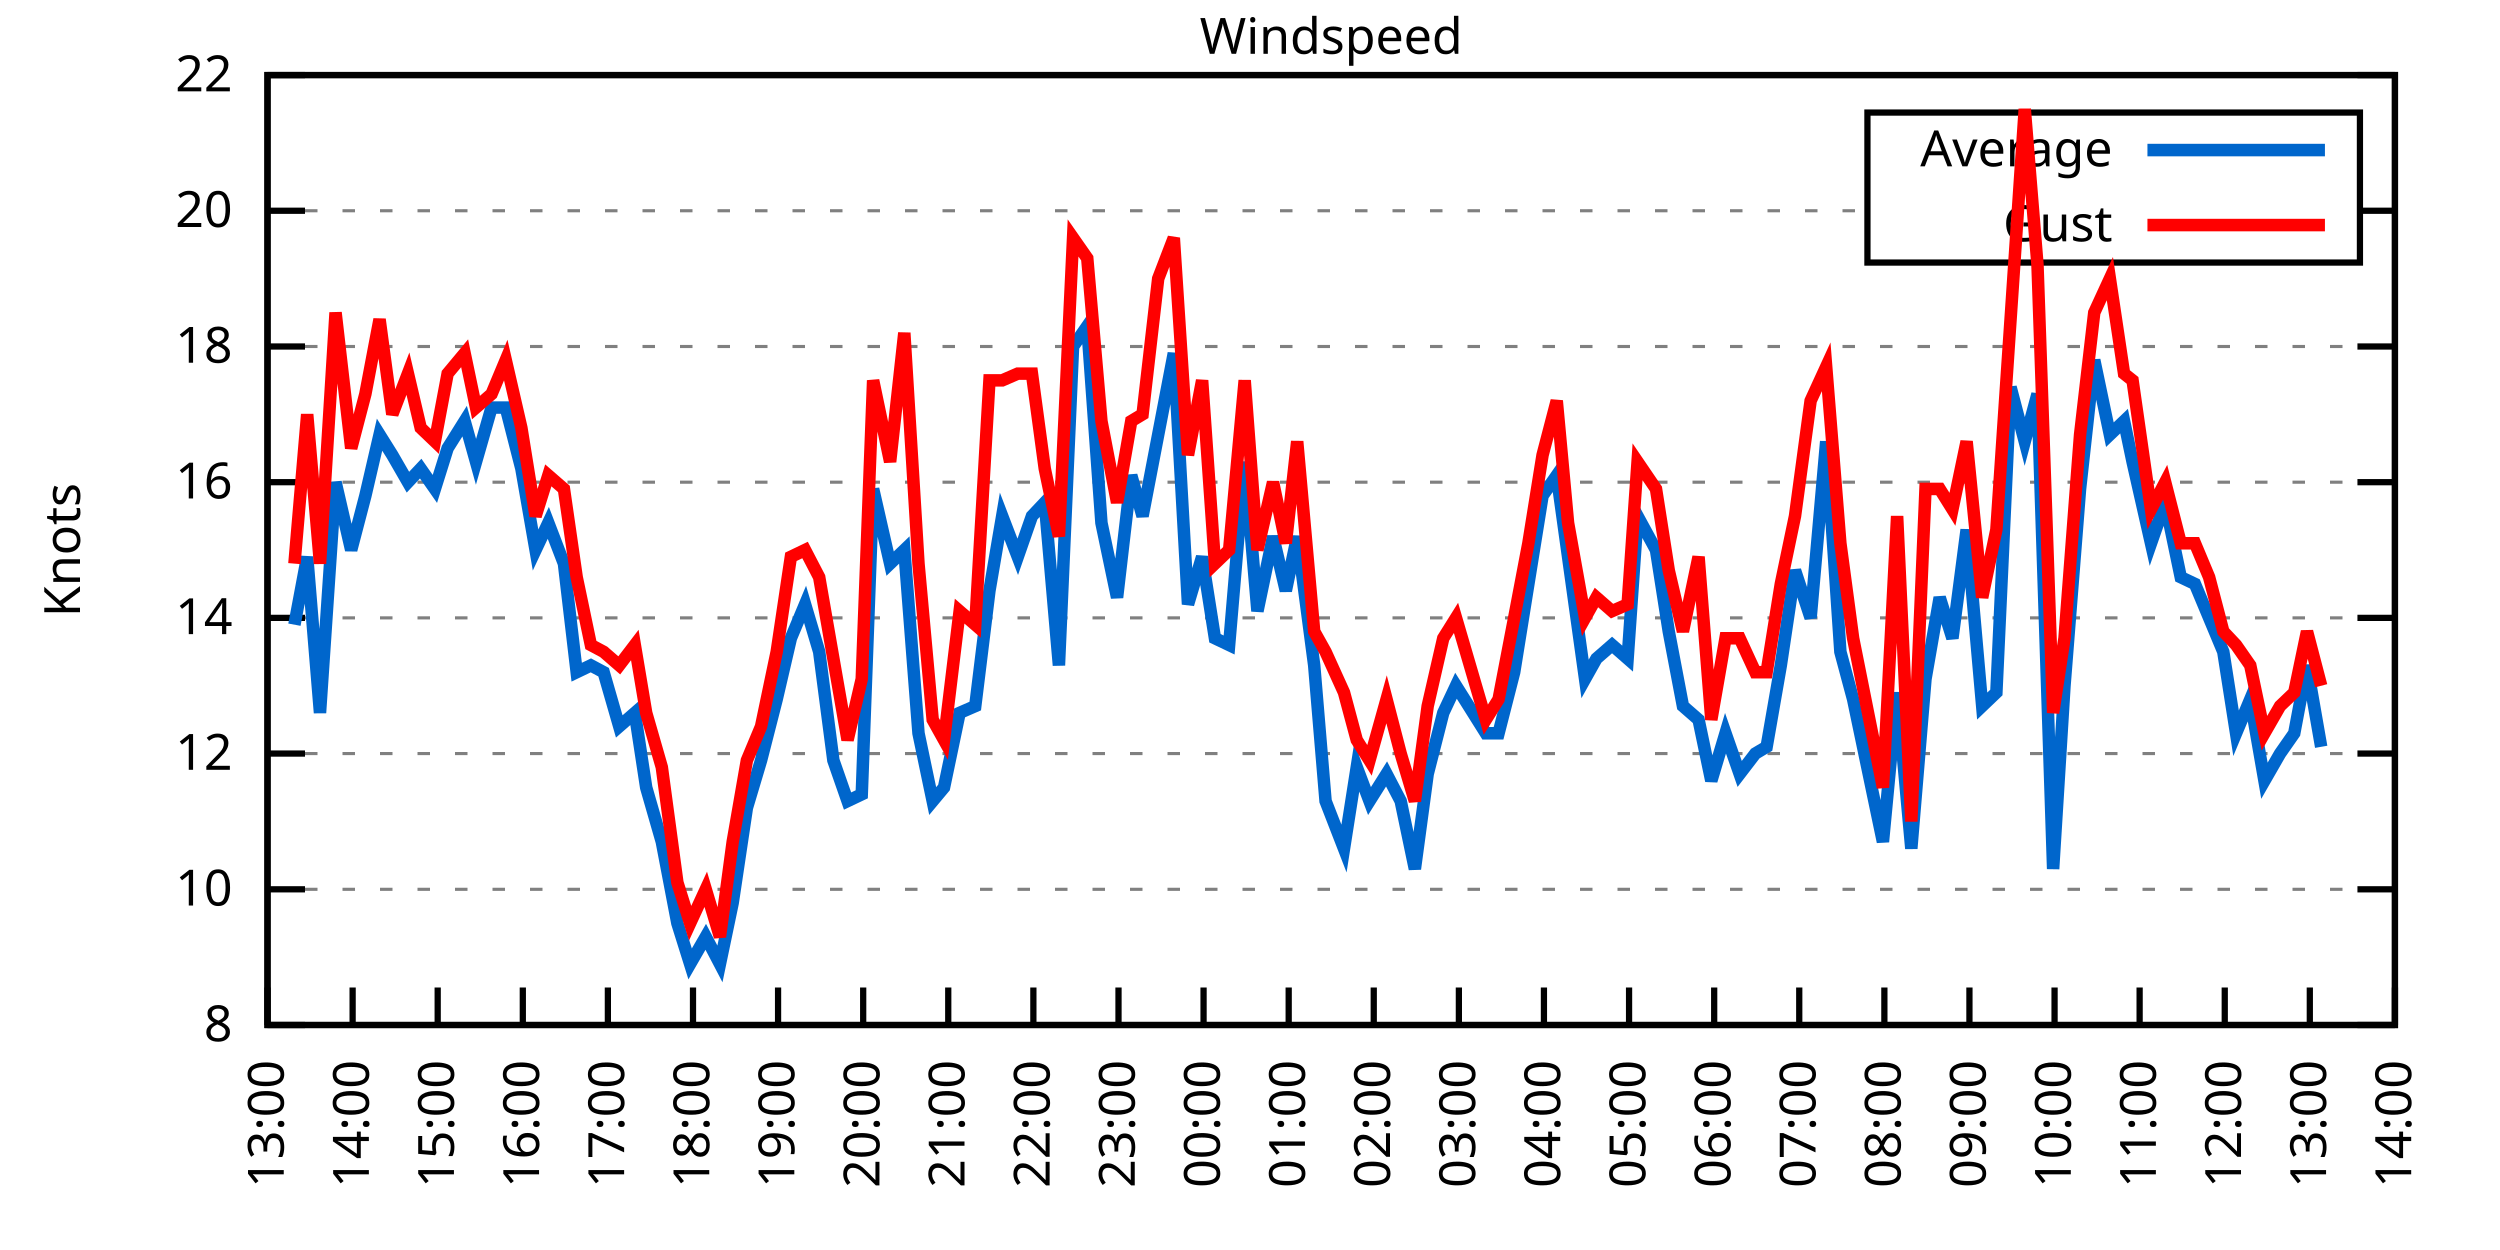
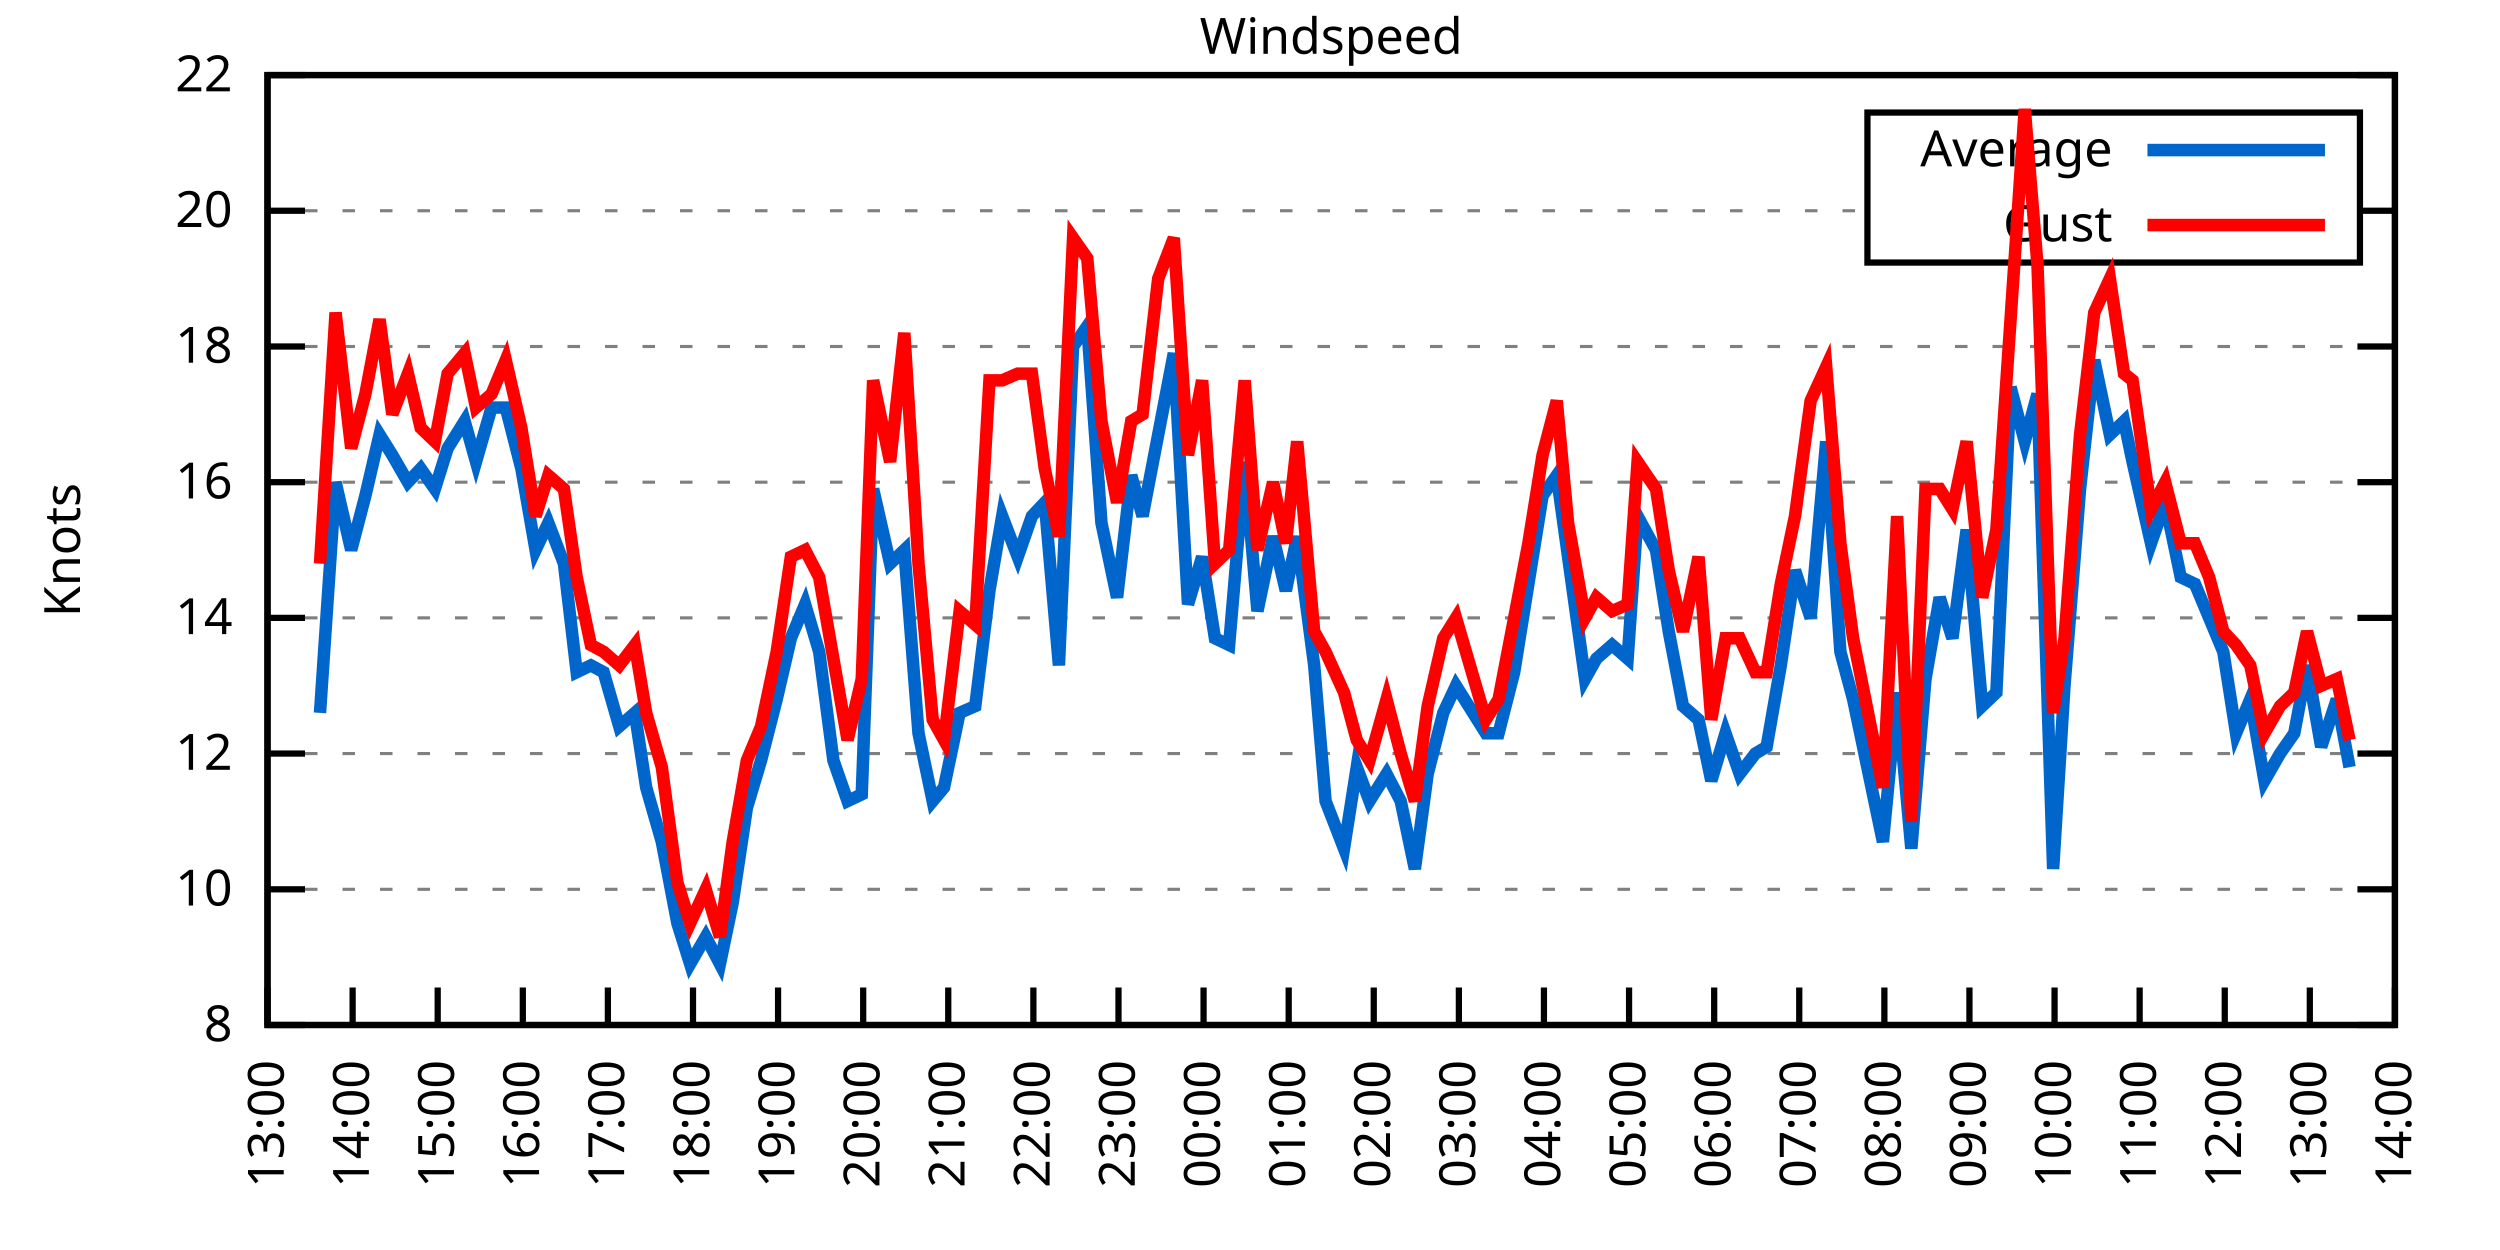
<svg xmlns="http://www.w3.org/2000/svg" xmlns:xlink="http://www.w3.org/1999/xlink" width="400" height="200" viewBox="0 0 400 200">
  <g id="gnuplot_canvas">
    <rect x="0" y="0" width="400" height="200" fill="none" />
    <defs>
      <circle id="gpDot" r="0.5" stroke-width="0.5" stroke="currentColor" />
      <path id="gpPt0" stroke-width="0.333" stroke="currentColor" d="M-1,0 h2 M0,-1 v2" />
      <path id="gpPt1" stroke-width="0.333" stroke="currentColor" d="M-1,-1 L1,1 M1,-1 L-1,1" />
      <path id="gpPt2" stroke-width="0.333" stroke="currentColor" d="M-1,0 L1,0 M0,-1 L0,1 M-1,-1 L1,1 M-1,1 L1,-1" />
      <rect id="gpPt3" stroke-width="0.333" stroke="currentColor" x="-1" y="-1" width="2" height="2" />
      <rect id="gpPt4" stroke-width="0.333" stroke="currentColor" fill="currentColor" x="-1" y="-1" width="2" height="2" />
      <circle id="gpPt5" stroke-width="0.333" stroke="currentColor" cx="0" cy="0" r="1" />
      <use xlink:href="#gpPt5" id="gpPt6" fill="currentColor" stroke="none" />
      <path id="gpPt7" stroke-width="0.333" stroke="currentColor" d="M0,-1.33 L-1.33,0.67 L1.33,0.67 z" />
      <use xlink:href="#gpPt7" id="gpPt8" fill="currentColor" stroke="none" />
      <use xlink:href="#gpPt7" id="gpPt9" stroke="currentColor" transform="rotate(180)" />
      <use xlink:href="#gpPt9" id="gpPt10" fill="currentColor" stroke="none" />
      <use xlink:href="#gpPt3" id="gpPt11" stroke="currentColor" transform="rotate(45)" />
      <use xlink:href="#gpPt11" id="gpPt12" fill="currentColor" stroke="none" />
      <path id="gpPt13" stroke-width="0.333" stroke="currentColor" d="M0,1.330 L1.265,0.411 L0.782,-1.067 L-0.782,-1.076 L-1.265,0.411 z" />
      <use xlink:href="#gpPt13" id="gpPt14" fill="currentColor" stroke="none" />
      <filter id="textbox" filterUnits="objectBoundingBox" x="0" y="0" height="1" width="1">
        <feFlood flood-color="white" flood-opacity="1" result="bgnd" />
        <feComposite in="SourceGraphic" in2="bgnd" operator="atop" />
      </filter>
      <filter id="greybox" filterUnits="objectBoundingBox" x="0" y="0" height="1" width="1">
        <feFlood flood-color="lightgrey" flood-opacity="1" result="grey" />
        <feComposite in="SourceGraphic" in2="grey" operator="atop" />
      </filter>
    </defs>
    <g fill="none" color="white" stroke="currentColor" stroke-width="1.00" stroke-linecap="butt" stroke-linejoin="miter">
</g>
    <g fill="none" color="black" stroke="currentColor" stroke-width="1.00" stroke-linecap="butt" stroke-linejoin="miter">
      <g stroke="none" shape-rendering="crispEdges">
        <polygon fill="rgb(255, 255, 255)" points="42.80,164.00 383.18,164.00 383.18,12.02 42.80,12.02 " />
      </g>
    </g>
    <g fill="none" color="black" stroke="currentColor" stroke-width="1.00" stroke-linecap="butt" stroke-linejoin="miter">
</g>
    <g fill="none" color="black" stroke="black" stroke-width="0.50" stroke-linecap="butt" stroke-linejoin="miter">
</g>
    <g fill="none" color="gray" stroke="currentColor" stroke-width="0.50" stroke-linecap="butt" stroke-linejoin="miter">
      <path stroke="gray" stroke-dasharray="2,4" class="gridline" d="M42.80,164.00 L383.19,164.00  " />
    </g>
    <g fill="none" color="gray" stroke="gray" stroke-width="1.00" stroke-linecap="butt" stroke-linejoin="miter">
</g>
    <g fill="none" color="black" stroke="currentColor" stroke-width="1.00" stroke-linecap="butt" stroke-linejoin="miter">
      <path stroke="black" d="M42.80,164.00 L48.80,164.00 M383.19,164.00 L377.19,164.00  " />
      <g transform="translate(37.20,166.60)" stroke="none" fill="black" font-family="Sans" font-size="8.00" text-anchor="end">
        <text>
          <tspan font-family="Sans"> 8</tspan>
        </text>
      </g>
    </g>
    <g fill="none" color="black" stroke="currentColor" stroke-width="1.00" stroke-linecap="butt" stroke-linejoin="miter">
</g>
    <g fill="none" color="black" stroke="black" stroke-width="0.50" stroke-linecap="butt" stroke-linejoin="miter">
</g>
    <g fill="none" color="gray" stroke="currentColor" stroke-width="0.50" stroke-linecap="butt" stroke-linejoin="miter">
      <path stroke="gray" stroke-dasharray="2,4" class="gridline" d="M42.80,142.29 L383.19,142.29  " />
    </g>
    <g fill="none" color="gray" stroke="gray" stroke-width="1.00" stroke-linecap="butt" stroke-linejoin="miter">
</g>
    <g fill="none" color="black" stroke="currentColor" stroke-width="1.00" stroke-linecap="butt" stroke-linejoin="miter">
      <path stroke="black" d="M42.80,142.29 L48.80,142.29 M383.19,142.29 L377.19,142.29  " />
      <g transform="translate(37.20,144.89)" stroke="none" fill="black" font-family="Sans" font-size="8.00" text-anchor="end">
        <text>
          <tspan font-family="Sans"> 10</tspan>
        </text>
      </g>
    </g>
    <g fill="none" color="black" stroke="currentColor" stroke-width="1.00" stroke-linecap="butt" stroke-linejoin="miter">
</g>
    <g fill="none" color="black" stroke="black" stroke-width="0.50" stroke-linecap="butt" stroke-linejoin="miter">
</g>
    <g fill="none" color="gray" stroke="currentColor" stroke-width="0.50" stroke-linecap="butt" stroke-linejoin="miter">
      <path stroke="gray" stroke-dasharray="2,4" class="gridline" d="M42.80,120.57 L383.19,120.57  " />
    </g>
    <g fill="none" color="gray" stroke="gray" stroke-width="1.00" stroke-linecap="butt" stroke-linejoin="miter">
</g>
    <g fill="none" color="black" stroke="currentColor" stroke-width="1.00" stroke-linecap="butt" stroke-linejoin="miter">
      <path stroke="black" d="M42.80,120.57 L48.80,120.57 M383.19,120.57 L377.19,120.57  " />
      <g transform="translate(37.20,123.17)" stroke="none" fill="black" font-family="Sans" font-size="8.00" text-anchor="end">
        <text>
          <tspan font-family="Sans"> 12</tspan>
        </text>
      </g>
    </g>
    <g fill="none" color="black" stroke="currentColor" stroke-width="1.00" stroke-linecap="butt" stroke-linejoin="miter">
</g>
    <g fill="none" color="black" stroke="black" stroke-width="0.50" stroke-linecap="butt" stroke-linejoin="miter">
</g>
    <g fill="none" color="gray" stroke="currentColor" stroke-width="0.50" stroke-linecap="butt" stroke-linejoin="miter">
      <path stroke="gray" stroke-dasharray="2,4" class="gridline" d="M42.80,98.86 L383.19,98.86  " />
    </g>
    <g fill="none" color="gray" stroke="gray" stroke-width="1.00" stroke-linecap="butt" stroke-linejoin="miter">
</g>
    <g fill="none" color="black" stroke="currentColor" stroke-width="1.00" stroke-linecap="butt" stroke-linejoin="miter">
      <path stroke="black" d="M42.80,98.86 L48.80,98.86 M383.19,98.86 L377.19,98.86  " />
      <g transform="translate(37.20,101.46)" stroke="none" fill="black" font-family="Sans" font-size="8.00" text-anchor="end">
        <text>
          <tspan font-family="Sans"> 14</tspan>
        </text>
      </g>
    </g>
    <g fill="none" color="black" stroke="currentColor" stroke-width="1.00" stroke-linecap="butt" stroke-linejoin="miter">
</g>
    <g fill="none" color="black" stroke="black" stroke-width="0.50" stroke-linecap="butt" stroke-linejoin="miter">
</g>
    <g fill="none" color="gray" stroke="currentColor" stroke-width="0.50" stroke-linecap="butt" stroke-linejoin="miter">
      <path stroke="gray" stroke-dasharray="2,4" class="gridline" d="M42.80,77.15 L383.19,77.15  " />
    </g>
    <g fill="none" color="gray" stroke="gray" stroke-width="1.00" stroke-linecap="butt" stroke-linejoin="miter">
</g>
    <g fill="none" color="black" stroke="currentColor" stroke-width="1.00" stroke-linecap="butt" stroke-linejoin="miter">
      <path stroke="black" d="M42.80,77.15 L48.80,77.15 M383.19,77.15 L377.19,77.15  " />
      <g transform="translate(37.20,79.75)" stroke="none" fill="black" font-family="Sans" font-size="8.00" text-anchor="end">
        <text>
          <tspan font-family="Sans"> 16</tspan>
        </text>
      </g>
    </g>
    <g fill="none" color="black" stroke="currentColor" stroke-width="1.00" stroke-linecap="butt" stroke-linejoin="miter">
</g>
    <g fill="none" color="black" stroke="black" stroke-width="0.50" stroke-linecap="butt" stroke-linejoin="miter">
</g>
    <g fill="none" color="gray" stroke="currentColor" stroke-width="0.50" stroke-linecap="butt" stroke-linejoin="miter">
      <path stroke="gray" stroke-dasharray="2,4" class="gridline" d="M42.80,55.44 L383.19,55.44  " />
    </g>
    <g fill="none" color="gray" stroke="gray" stroke-width="1.00" stroke-linecap="butt" stroke-linejoin="miter">
</g>
    <g fill="none" color="black" stroke="currentColor" stroke-width="1.00" stroke-linecap="butt" stroke-linejoin="miter">
      <path stroke="black" d="M42.80,55.44 L48.80,55.44 M383.19,55.44 L377.19,55.44  " />
      <g transform="translate(37.20,58.04)" stroke="none" fill="black" font-family="Sans" font-size="8.00" text-anchor="end">
        <text>
          <tspan font-family="Sans"> 18</tspan>
        </text>
      </g>
    </g>
    <g fill="none" color="black" stroke="currentColor" stroke-width="1.00" stroke-linecap="butt" stroke-linejoin="miter">
</g>
    <g fill="none" color="black" stroke="black" stroke-width="0.50" stroke-linecap="butt" stroke-linejoin="miter">
</g>
    <g fill="none" color="gray" stroke="currentColor" stroke-width="0.50" stroke-linecap="butt" stroke-linejoin="miter">
      <path stroke="gray" stroke-dasharray="2,4" class="gridline" d="M42.80,33.72 L298.79,33.72 M377.59,33.72 L383.19,33.72  " />
    </g>
    <g fill="none" color="gray" stroke="gray" stroke-width="1.00" stroke-linecap="butt" stroke-linejoin="miter">
</g>
    <g fill="none" color="black" stroke="currentColor" stroke-width="1.00" stroke-linecap="butt" stroke-linejoin="miter">
      <path stroke="black" d="M42.80,33.72 L48.80,33.72 M383.19,33.72 L377.19,33.72  " />
      <g transform="translate(37.20,36.32)" stroke="none" fill="black" font-family="Sans" font-size="8.00" text-anchor="end">
        <text>
          <tspan font-family="Sans"> 20</tspan>
        </text>
      </g>
    </g>
    <g fill="none" color="black" stroke="currentColor" stroke-width="1.00" stroke-linecap="butt" stroke-linejoin="miter">
</g>
    <g fill="none" color="black" stroke="black" stroke-width="0.50" stroke-linecap="butt" stroke-linejoin="miter">
</g>
    <g fill="none" color="gray" stroke="currentColor" stroke-width="0.50" stroke-linecap="butt" stroke-linejoin="miter">
      <path stroke="gray" stroke-dasharray="2,4" class="gridline" d="M42.80,12.01 L383.19,12.01  " />
    </g>
    <g fill="none" color="gray" stroke="gray" stroke-width="1.00" stroke-linecap="butt" stroke-linejoin="miter">
</g>
    <g fill="none" color="black" stroke="currentColor" stroke-width="1.00" stroke-linecap="butt" stroke-linejoin="miter">
      <path stroke="black" d="M42.80,12.01 L48.80,12.01 M383.19,12.01 L377.19,12.01  " />
      <g transform="translate(37.20,14.61)" stroke="none" fill="black" font-family="Sans" font-size="8.00" text-anchor="end">
        <text>
          <tspan font-family="Sans"> 22</tspan>
        </text>
      </g>
    </g>
    <g fill="none" color="black" stroke="currentColor" stroke-width="1.00" stroke-linecap="butt" stroke-linejoin="miter">
      <path stroke="black" d="M42.80,164.00 L42.80,158.00  " />
      <g transform="translate(45.40,169.60) rotate(270.00)" stroke="none" fill="black" font-family="Sans" font-size="8.00" text-anchor="end">
        <text>
          <tspan font-family="Sans">13:00</tspan>
        </text>
      </g>
    </g>
    <g fill="none" color="black" stroke="currentColor" stroke-width="1.00" stroke-linecap="butt" stroke-linejoin="miter">
      <path stroke="black" d="M56.42,164.00 L56.42,158.00  " />
      <g transform="translate(59.02,169.60) rotate(270.00)" stroke="none" fill="black" font-family="Sans" font-size="8.00" text-anchor="end">
        <text>
          <tspan font-family="Sans">14:00</tspan>
        </text>
      </g>
    </g>
    <g fill="none" color="black" stroke="currentColor" stroke-width="1.00" stroke-linecap="butt" stroke-linejoin="miter">
      <path stroke="black" d="M70.03,164.00 L70.03,158.00  " />
      <g transform="translate(72.63,169.60) rotate(270.00)" stroke="none" fill="black" font-family="Sans" font-size="8.00" text-anchor="end">
        <text>
          <tspan font-family="Sans">15:00</tspan>
        </text>
      </g>
    </g>
    <g fill="none" color="black" stroke="currentColor" stroke-width="1.00" stroke-linecap="butt" stroke-linejoin="miter">
      <path stroke="black" d="M83.65,164.00 L83.65,158.00  " />
      <g transform="translate(86.25,169.60) rotate(270.00)" stroke="none" fill="black" font-family="Sans" font-size="8.00" text-anchor="end">
        <text>
          <tspan font-family="Sans">16:00</tspan>
        </text>
      </g>
    </g>
    <g fill="none" color="black" stroke="currentColor" stroke-width="1.00" stroke-linecap="butt" stroke-linejoin="miter">
      <path stroke="black" d="M97.26,164.00 L97.26,158.00  " />
      <g transform="translate(99.86,169.60) rotate(270.00)" stroke="none" fill="black" font-family="Sans" font-size="8.00" text-anchor="end">
        <text>
          <tspan font-family="Sans">17:00</tspan>
        </text>
      </g>
    </g>
    <g fill="none" color="black" stroke="currentColor" stroke-width="1.00" stroke-linecap="butt" stroke-linejoin="miter">
      <path stroke="black" d="M110.88,164.00 L110.88,158.00  " />
      <g transform="translate(113.48,169.60) rotate(270.00)" stroke="none" fill="black" font-family="Sans" font-size="8.00" text-anchor="end">
        <text>
          <tspan font-family="Sans">18:00</tspan>
        </text>
      </g>
    </g>
    <g fill="none" color="black" stroke="currentColor" stroke-width="1.00" stroke-linecap="butt" stroke-linejoin="miter">
      <path stroke="black" d="M124.49,164.00 L124.49,158.00  " />
      <g transform="translate(127.09,169.60) rotate(270.00)" stroke="none" fill="black" font-family="Sans" font-size="8.00" text-anchor="end">
        <text>
          <tspan font-family="Sans">19:00</tspan>
        </text>
      </g>
    </g>
    <g fill="none" color="black" stroke="currentColor" stroke-width="1.00" stroke-linecap="butt" stroke-linejoin="miter">
      <path stroke="black" d="M138.11,164.00 L138.11,158.00  " />
      <g transform="translate(140.71,169.60) rotate(270.00)" stroke="none" fill="black" font-family="Sans" font-size="8.00" text-anchor="end">
        <text>
          <tspan font-family="Sans">20:00</tspan>
        </text>
      </g>
    </g>
    <g fill="none" color="black" stroke="currentColor" stroke-width="1.00" stroke-linecap="butt" stroke-linejoin="miter">
      <path stroke="black" d="M151.72,164.00 L151.72,158.00  " />
      <g transform="translate(154.32,169.60) rotate(270.00)" stroke="none" fill="black" font-family="Sans" font-size="8.00" text-anchor="end">
        <text>
          <tspan font-family="Sans">21:00</tspan>
        </text>
      </g>
    </g>
    <g fill="none" color="black" stroke="currentColor" stroke-width="1.00" stroke-linecap="butt" stroke-linejoin="miter">
      <path stroke="black" d="M165.34,164.00 L165.34,158.00  " />
      <g transform="translate(167.94,169.60) rotate(270.00)" stroke="none" fill="black" font-family="Sans" font-size="8.00" text-anchor="end">
        <text>
          <tspan font-family="Sans">22:00</tspan>
        </text>
      </g>
    </g>
    <g fill="none" color="black" stroke="currentColor" stroke-width="1.00" stroke-linecap="butt" stroke-linejoin="miter">
      <path stroke="black" d="M178.96,164.00 L178.96,158.00  " />
      <g transform="translate(181.56,169.60) rotate(270.00)" stroke="none" fill="black" font-family="Sans" font-size="8.00" text-anchor="end">
        <text>
          <tspan font-family="Sans">23:00</tspan>
        </text>
      </g>
    </g>
    <g fill="none" color="black" stroke="currentColor" stroke-width="1.00" stroke-linecap="butt" stroke-linejoin="miter">
      <path stroke="black" d="M192.57,164.00 L192.57,158.00  " />
      <g transform="translate(195.17,169.60) rotate(270.00)" stroke="none" fill="black" font-family="Sans" font-size="8.00" text-anchor="end">
        <text>
          <tspan font-family="Sans">00:00</tspan>
        </text>
      </g>
    </g>
    <g fill="none" color="black" stroke="currentColor" stroke-width="1.00" stroke-linecap="butt" stroke-linejoin="miter">
      <path stroke="black" d="M206.19,164.00 L206.19,158.00  " />
      <g transform="translate(208.79,169.60) rotate(270.00)" stroke="none" fill="black" font-family="Sans" font-size="8.00" text-anchor="end">
        <text>
          <tspan font-family="Sans">01:00</tspan>
        </text>
      </g>
    </g>
    <g fill="none" color="black" stroke="currentColor" stroke-width="1.00" stroke-linecap="butt" stroke-linejoin="miter">
      <path stroke="black" d="M219.80,164.00 L219.80,158.00  " />
      <g transform="translate(222.40,169.60) rotate(270.00)" stroke="none" fill="black" font-family="Sans" font-size="8.00" text-anchor="end">
        <text>
          <tspan font-family="Sans">02:00</tspan>
        </text>
      </g>
    </g>
    <g fill="none" color="black" stroke="currentColor" stroke-width="1.00" stroke-linecap="butt" stroke-linejoin="miter">
      <path stroke="black" d="M233.42,164.00 L233.42,158.00  " />
      <g transform="translate(236.02,169.60) rotate(270.00)" stroke="none" fill="black" font-family="Sans" font-size="8.00" text-anchor="end">
        <text>
          <tspan font-family="Sans">03:00</tspan>
        </text>
      </g>
    </g>
    <g fill="none" color="black" stroke="currentColor" stroke-width="1.00" stroke-linecap="butt" stroke-linejoin="miter">
      <path stroke="black" d="M247.03,164.00 L247.03,158.00  " />
      <g transform="translate(249.63,169.60) rotate(270.00)" stroke="none" fill="black" font-family="Sans" font-size="8.00" text-anchor="end">
        <text>
          <tspan font-family="Sans">04:00</tspan>
        </text>
      </g>
    </g>
    <g fill="none" color="black" stroke="currentColor" stroke-width="1.00" stroke-linecap="butt" stroke-linejoin="miter">
      <path stroke="black" d="M260.65,164.00 L260.65,158.00  " />
      <g transform="translate(263.25,169.60) rotate(270.00)" stroke="none" fill="black" font-family="Sans" font-size="8.00" text-anchor="end">
        <text>
          <tspan font-family="Sans">05:00</tspan>
        </text>
      </g>
    </g>
    <g fill="none" color="black" stroke="currentColor" stroke-width="1.00" stroke-linecap="butt" stroke-linejoin="miter">
      <path stroke="black" d="M274.27,164.00 L274.27,158.00  " />
      <g transform="translate(276.87,169.60) rotate(270.00)" stroke="none" fill="black" font-family="Sans" font-size="8.00" text-anchor="end">
        <text>
          <tspan font-family="Sans">06:00</tspan>
        </text>
      </g>
    </g>
    <g fill="none" color="black" stroke="currentColor" stroke-width="1.00" stroke-linecap="butt" stroke-linejoin="miter">
      <path stroke="black" d="M287.88,164.00 L287.88,158.00  " />
      <g transform="translate(290.48,169.60) rotate(270.00)" stroke="none" fill="black" font-family="Sans" font-size="8.00" text-anchor="end">
        <text>
          <tspan font-family="Sans">07:00</tspan>
        </text>
      </g>
    </g>
    <g fill="none" color="black" stroke="currentColor" stroke-width="1.00" stroke-linecap="butt" stroke-linejoin="miter">
      <path stroke="black" d="M301.50,164.00 L301.50,158.00  " />
      <g transform="translate(304.10,169.60) rotate(270.00)" stroke="none" fill="black" font-family="Sans" font-size="8.00" text-anchor="end">
        <text>
          <tspan font-family="Sans">08:00</tspan>
        </text>
      </g>
    </g>
    <g fill="none" color="black" stroke="currentColor" stroke-width="1.00" stroke-linecap="butt" stroke-linejoin="miter">
      <path stroke="black" d="M315.11,164.00 L315.11,158.00  " />
      <g transform="translate(317.71,169.60) rotate(270.00)" stroke="none" fill="black" font-family="Sans" font-size="8.00" text-anchor="end">
        <text>
          <tspan font-family="Sans">09:00</tspan>
        </text>
      </g>
    </g>
    <g fill="none" color="black" stroke="currentColor" stroke-width="1.00" stroke-linecap="butt" stroke-linejoin="miter">
      <path stroke="black" d="M328.73,164.00 L328.73,158.00  " />
      <g transform="translate(331.33,169.60) rotate(270.00)" stroke="none" fill="black" font-family="Sans" font-size="8.00" text-anchor="end">
        <text>
          <tspan font-family="Sans">10:00</tspan>
        </text>
      </g>
    </g>
    <g fill="none" color="black" stroke="currentColor" stroke-width="1.00" stroke-linecap="butt" stroke-linejoin="miter">
      <path stroke="black" d="M342.34,164.00 L342.34,158.00  " />
      <g transform="translate(344.94,169.60) rotate(270.00)" stroke="none" fill="black" font-family="Sans" font-size="8.00" text-anchor="end">
        <text>
          <tspan font-family="Sans">11:00</tspan>
        </text>
      </g>
    </g>
    <g fill="none" color="black" stroke="currentColor" stroke-width="1.00" stroke-linecap="butt" stroke-linejoin="miter">
      <path stroke="black" d="M355.96,164.00 L355.96,158.00  " />
      <g transform="translate(358.56,169.60) rotate(270.00)" stroke="none" fill="black" font-family="Sans" font-size="8.00" text-anchor="end">
        <text>
          <tspan font-family="Sans">12:00</tspan>
        </text>
      </g>
    </g>
    <g fill="none" color="black" stroke="currentColor" stroke-width="1.00" stroke-linecap="butt" stroke-linejoin="miter">
      <path stroke="black" d="M369.57,164.00 L369.57,158.00  " />
      <g transform="translate(372.17,169.60) rotate(270.00)" stroke="none" fill="black" font-family="Sans" font-size="8.00" text-anchor="end">
        <text>
          <tspan font-family="Sans">13:00</tspan>
        </text>
      </g>
    </g>
    <g fill="none" color="black" stroke="currentColor" stroke-width="1.00" stroke-linecap="butt" stroke-linejoin="miter">
      <path stroke="black" d="M383.19,164.00 L383.19,158.00  " />
      <g transform="translate(385.79,169.60) rotate(270.00)" stroke="none" fill="black" font-family="Sans" font-size="8.00" text-anchor="end">
        <text>
          <tspan font-family="Sans">14:00</tspan>
        </text>
      </g>
    </g>
    <g fill="none" color="black" stroke="currentColor" stroke-width="1.00" stroke-linecap="butt" stroke-linejoin="miter">
</g>
    <g fill="none" color="black" stroke="currentColor" stroke-width="1.00" stroke-linecap="butt" stroke-linejoin="miter">
      <path stroke="black" d="M42.80,12.01 L42.80,164.00 L383.19,164.00 L383.19,12.01 L42.80,12.01 Z  " />
    </g>
    <g fill="none" color="black" stroke="currentColor" stroke-width="1.00" stroke-linecap="butt" stroke-linejoin="miter">
</g>
    <g fill="none" color="black" stroke="currentColor" stroke-width="1.00" stroke-linecap="butt" stroke-linejoin="miter">
      <path stroke="black" d="M298.79,42.01 L298.79,18.01 L377.59,18.01 L377.59,42.01 L298.79,42.01 Z  " />
    </g>
    <g id="Windspeed_plot_1">
      <g fill="none" color="white" stroke="black" stroke-width="2.00" stroke-linecap="butt" stroke-linejoin="miter">
</g>
      <g fill="none" color="black" stroke="currentColor" stroke-width="2.00" stroke-linecap="butt" stroke-linejoin="miter">
        <g transform="translate(337.99,26.61)" stroke="none" fill="black" font-family="Sans" font-size="8.00" text-anchor="end">
          <text>
            <tspan font-family="Sans">Average</tspan>
          </text>
        </g>
      </g>
      <g fill="none" color="black" stroke="currentColor" stroke-width="2.00" stroke-linecap="butt" stroke-linejoin="miter">
-         <path stroke="rgb(  0, 102, 204)" d="M343.59,24.01 L371.99,24.01 M47.11,99.95 L49.15,89.09 L51.20,114.06 L53.69,77.15 L56.19,88.00 L58.46,79.32   L60.73,69.55 L62.77,72.81 L65.27,77.15 L67.31,74.98 L69.58,78.23 L71.62,71.72 L74.34,67.38 L76.16,73.89   L78.65,65.21 L80.92,65.21 L83.42,74.98 L85.69,88.00 L87.73,83.66 L90.23,90.18 L92.27,107.55 L94.54,106.46   L96.58,107.55 L99.08,116.23 L101.57,114.06 L103.39,126.00 L105.89,134.69 L108.38,147.72 L110.42,154.23 L112.92,149.89   L115.19,154.23 L117.23,144.46 L119.50,129.26 L121.77,121.66 L124.27,111.89 L126.54,102.12 L128.81,96.69 L131.07,104.29   L133.34,121.66 L135.61,128.17 L137.88,127.09 L139.70,78.23 L142.42,90.18 L144.69,88.00 L146.96,117.32 L149.23,128.17   L151.04,126.00 L153.54,114.06 L156.04,112.97 L158.31,94.52 L160.35,82.58 L162.84,89.09 L165.11,82.58 L167.16,80.41   L169.43,106.46 L171.69,55.44 L173.96,52.18 L176.23,83.66 L178.73,95.60 L181.00,76.06 L182.81,82.58 L185.31,69.55   L187.81,56.52 L190.08,96.69 L192.34,89.09 L194.39,102.12 L196.66,103.20 L199.15,73.89 L201.19,97.78 L203.69,85.83   L205.73,94.52 L207.55,85.83 L210.27,106.46 L212.09,128.17 L215.04,135.77 L217.08,122.75 L219.12,128.17 L221.85,123.83   L224.11,128.17 L226.38,139.03 L228.43,123.83 L230.92,114.06 L232.96,109.72 L237.73,117.32 L239.77,117.32 L242.27,107.55   L244.54,93.43 L246.81,79.32 L249.08,76.06 L250.89,89.09 L253.61,108.63 L255.43,105.38 L257.93,103.20 L260.42,105.38   L262.01,82.58 L264.96,88.00 L267.00,101.03 L269.27,112.97 L271.77,115.15 L273.81,124.92 L276.08,117.32 L278.35,123.83   L280.85,120.57 L282.66,119.49 L284.93,106.46 L287.20,91.26 L289.70,98.86 L292.19,70.63 L294.46,104.29 L296.50,111.89   L301.27,134.69 L303.54,110.80 L305.81,135.77 L308.08,108.63 L310.35,95.60 L312.39,102.12 L314.66,84.75 L317.15,112.97   L319.42,110.80 L321.69,61.95 L323.96,70.63 L326.00,63.04 L328.50,139.03 L330.32,109.72 L332.81,78.23 L335.08,57.61   L337.58,69.55 L339.85,67.38 L341.21,73.89 L344.16,86.92 L346.43,80.41 L348.92,92.35 L351.19,93.43 L353.46,98.86   L355.73,104.29 L357.77,117.32 L360.04,111.89 L362.31,124.92 L364.81,120.57 L367.08,117.32 L369.12,106.46 L371.39,119.49    " />
+         <path stroke="rgb(  0, 102, 204)" d="M343.59,24.01 L371.99,24.01 M51.20,114.06 L53.69,77.15 L56.19,88.00 L58.46,79.32 L60.73,69.55 L62.77,72.81   L65.27,77.15 L67.31,74.98 L69.58,78.23 L71.62,71.72 L74.34,67.38 L76.16,73.89 L78.65,65.21 L80.92,65.21   L83.42,74.98 L85.69,88.00 L87.73,83.66 L90.23,90.18 L92.27,107.55 L94.54,106.46 L96.58,107.55 L99.08,116.23   L101.57,114.06 L103.39,126.00 L105.89,134.69 L108.38,147.72 L110.42,154.23 L112.92,149.89 L115.19,154.23 L117.23,144.46   L119.50,129.26 L121.77,121.66 L124.27,111.89 L126.54,102.12 L128.81,96.69 L131.07,104.29 L133.34,121.66 L135.61,128.17   L137.88,127.09 L139.70,78.23 L142.42,90.18 L144.69,88.00 L146.96,117.32 L149.23,128.17 L151.04,126.00 L153.54,114.06   L156.04,112.97 L158.31,94.52 L160.35,82.58 L162.84,89.09 L165.11,82.58 L167.16,80.41 L169.43,106.46 L171.69,55.44   L173.96,52.18 L176.23,83.66 L178.73,95.60 L181.00,76.06 L182.81,82.58 L185.31,69.55 L187.81,56.52 L190.08,96.69   L192.34,89.09 L194.39,102.12 L196.66,103.20 L199.15,73.89 L201.19,97.78 L203.69,85.83 L205.73,94.52 L207.55,85.83   L210.27,106.46 L212.09,128.17 L215.04,135.77 L217.08,122.75 L219.12,128.17 L221.85,123.83 L224.11,128.17 L226.38,139.03   L228.43,123.83 L230.92,114.06 L232.96,109.72 L237.73,117.32 L239.77,117.32 L242.27,107.55 L244.54,93.43 L246.81,79.32   L249.08,76.06 L250.89,89.09 L253.61,108.63 L255.43,105.38 L257.93,103.20 L260.42,105.38 L262.01,82.58 L264.96,88.00   L267.00,101.03 L269.27,112.97 L271.77,115.15 L273.81,124.92 L276.08,117.32 L278.35,123.83 L280.85,120.57 L282.66,119.49   L284.93,106.46 L287.20,91.26 L289.70,98.86 L292.19,70.63 L294.46,104.29 L296.50,111.89 L301.27,134.69 L303.54,110.80   L305.81,135.77 L308.08,108.63 L310.35,95.60 L312.39,102.12 L314.66,84.75 L317.15,112.97 L319.42,110.80 L321.69,61.95   L323.96,70.63 L326.00,63.04 L328.50,139.03 L330.32,109.72 L332.81,78.23 L335.08,57.61 L337.58,69.55 L339.85,67.38   L341.21,73.89 L344.16,86.92 L346.43,80.41 L348.92,92.35 L351.19,93.43 L353.46,98.86 L355.73,104.29 L357.77,117.32   L360.04,111.89 L362.31,124.92 L364.81,120.57 L367.08,117.32 L369.12,106.46 L371.39,119.49 L373.89,111.89 L375.93,122.75    " />
      </g>
    </g>
    <g id="Windspeed_plot_2">
      <g fill="none" color="black" stroke="currentColor" stroke-width="2.00" stroke-linecap="butt" stroke-linejoin="miter">
        <g transform="translate(337.99,38.61)" stroke="none" fill="black" font-family="Sans" font-size="8.00" text-anchor="end">
          <text>
            <tspan font-family="Sans">Gust</tspan>
          </text>
        </g>
      </g>
      <g fill="none" color="black" stroke="currentColor" stroke-width="2.00" stroke-linecap="butt" stroke-linejoin="miter">
-         <path stroke="rgb(255,   0,   0)" d="M343.59,36.01 L371.99,36.01 M47.11,90.18 L49.15,66.29 L51.20,90.18 L53.69,50.01 L56.19,71.72 L58.46,63.04   L60.73,51.09 L62.77,66.29 L65.27,59.78 L67.31,68.46 L69.58,70.63 L71.62,59.78 L74.34,56.52 L76.16,65.21   L78.65,63.04 L80.92,57.61 L83.42,68.46 L85.69,82.58 L87.73,76.06 L90.23,78.23 L92.27,92.35 L94.54,103.20   L96.58,104.29 L99.08,106.46 L101.57,103.20 L103.39,114.06 L105.89,122.75 L108.38,141.20 L110.42,147.72 L112.92,142.29   L115.19,149.89 L117.23,134.69 L119.50,121.66 L121.77,116.23 L124.27,104.29 L126.54,89.09 L128.81,88.00 L131.07,92.35   L133.34,105.38 L135.61,118.40 L137.88,108.63 L139.70,60.86 L142.42,73.89 L144.69,53.26 L146.96,90.18 L149.23,115.15   L151.04,118.40 L153.54,97.78 L156.04,99.95 L158.31,60.86 L160.35,60.86 L162.84,59.78 L165.11,59.78 L167.16,74.98   L169.43,85.83 L171.69,38.07 L173.96,41.32 L176.23,67.38 L178.73,80.41 L181.00,67.38 L182.81,66.29 L185.31,44.58   L187.81,38.07 L190.08,72.81 L192.34,60.86 L194.39,90.18 L196.66,88.00 L199.15,60.86 L201.19,88.00 L203.69,77.15   L205.73,86.92 L207.55,70.63 L210.27,101.03 L212.09,104.29 L215.04,110.80 L217.08,118.40 L219.12,121.66 L221.85,111.89   L224.11,120.57 L226.38,128.17 L228.43,112.97 L230.92,102.12 L232.96,98.86 L237.73,115.15 L239.77,111.89 L242.27,98.86   L244.54,86.92 L246.81,72.81 L249.08,64.12 L250.89,83.66 L253.61,98.86 L255.43,95.60 L257.93,97.78 L260.42,96.69   L262.01,73.89 L264.96,78.23 L267.00,91.26 L269.27,101.03 L271.77,89.09 L273.81,115.15 L276.08,102.12 L278.35,102.12   L280.85,107.55 L282.66,107.55 L284.93,93.43 L287.20,82.58 L289.70,64.12 L292.19,58.69 L294.46,86.92 L296.50,102.12   L301.27,126.00 L303.54,82.58 L305.81,131.43 L308.08,78.23 L310.35,78.23 L312.39,81.49 L314.66,70.63 L317.15,95.60   L319.42,84.75 L321.69,51.09 L323.96,17.44 L326.00,42.41 L328.50,114.06 L330.32,102.12 L332.81,69.55 L335.08,50.01   L337.58,44.58 L339.85,59.78 L341.21,60.86 L344.16,81.49 L346.43,77.15 L348.92,86.92 L351.19,86.92 L353.46,92.35   L355.73,101.03 L357.77,103.20 L360.04,106.46 L362.31,117.32 L364.81,112.97 L367.08,110.80 L369.12,101.03 L371.39,109.72    " />
+         <path stroke="rgb(255,   0,   0)" d="M343.59,36.01 L371.99,36.01 M51.20,90.18 L53.69,50.01 L56.19,71.72 L58.46,63.04 L60.73,51.09 L62.77,66.29   L65.27,59.78 L67.31,68.46 L69.58,70.63 L71.62,59.78 L74.34,56.52 L76.16,65.21 L78.65,63.04 L80.92,57.61   L83.42,68.46 L85.69,82.58 L87.73,76.06 L90.23,78.23 L92.27,92.35 L94.54,103.20 L96.58,104.29 L99.08,106.46   L101.57,103.20 L103.39,114.06 L105.89,122.75 L108.38,141.20 L110.42,147.72 L112.92,142.29 L115.19,149.89 L117.23,134.69   L119.50,121.66 L121.77,116.23 L124.27,104.29 L126.54,89.09 L128.81,88.00 L131.07,92.35 L133.34,105.38 L135.61,118.40   L137.88,108.63 L139.70,60.86 L142.42,73.89 L144.69,53.26 L146.96,90.18 L149.23,115.15 L151.04,118.40 L153.54,97.78   L156.04,99.95 L158.31,60.86 L160.35,60.86 L162.84,59.78 L165.11,59.78 L167.16,74.98 L169.43,85.83 L171.69,38.07   L173.96,41.32 L176.23,67.38 L178.73,80.41 L181.00,67.38 L182.81,66.29 L185.31,44.58 L187.81,38.07 L190.08,72.81   L192.34,60.86 L194.39,90.18 L196.66,88.00 L199.15,60.86 L201.19,88.00 L203.69,77.15 L205.73,86.92 L207.55,70.63   L210.27,101.03 L212.09,104.29 L215.04,110.80 L217.08,118.40 L219.12,121.66 L221.85,111.89 L224.11,120.57 L226.38,128.17   L228.43,112.97 L230.92,102.12 L232.96,98.86 L237.73,115.15 L239.77,111.89 L242.27,98.86 L244.54,86.92 L246.81,72.81   L249.08,64.12 L250.89,83.66 L253.61,98.86 L255.43,95.60 L257.93,97.78 L260.42,96.69 L262.01,73.89 L264.96,78.23   L267.00,91.26 L269.27,101.03 L271.77,89.09 L273.81,115.15 L276.08,102.12 L278.35,102.12 L280.85,107.55 L282.66,107.55   L284.93,93.43 L287.20,82.58 L289.70,64.12 L292.19,58.69 L294.46,86.92 L296.50,102.12 L301.27,126.00 L303.54,82.58   L305.81,131.43 L308.08,78.23 L310.35,78.23 L312.39,81.49 L314.66,70.63 L317.15,95.60 L319.42,84.75 L321.69,51.09   L323.96,17.44 L326.00,42.41 L328.50,114.06 L330.32,102.12 L332.81,69.55 L335.08,50.01 L337.58,44.58 L339.85,59.78   L341.21,60.86 L344.16,81.49 L346.43,77.15 L348.92,86.92 L351.19,86.92 L353.46,92.35 L355.73,101.03 L357.77,103.20   L360.04,106.46 L362.31,117.32 L364.81,112.97 L367.08,110.80 L369.12,101.03 L371.39,109.72 L373.89,108.63 L375.93,118.40    " />
      </g>
    </g>
    <g fill="none" color="black" stroke="currentColor" stroke-width="2.00" stroke-linecap="butt" stroke-linejoin="miter">
</g>
    <g fill="none" color="black" stroke="black" stroke-width="1.00" stroke-linecap="butt" stroke-linejoin="miter">
</g>
    <g fill="none" color="black" stroke="currentColor" stroke-width="1.00" stroke-linecap="butt" stroke-linejoin="miter">
      <path stroke="black" d="M42.80,12.01 L42.80,164.00 L383.19,164.00 L383.19,12.01 L42.80,12.01 Z  " />
      <g transform="translate(12.80,88.01) rotate(270.00)" stroke="none" fill="black" font-family="Sans" font-size="8.00" text-anchor="middle">
        <text>
          <tspan font-family="Sans">Knots</tspan>
        </text>
      </g>
    </g>
    <g fill="none" color="black" stroke="currentColor" stroke-width="1.00" stroke-linecap="butt" stroke-linejoin="miter">
</g>
    <g fill="none" color="black" stroke="currentColor" stroke-width="1.00" stroke-linecap="butt" stroke-linejoin="miter">
      <g transform="translate(212.99,8.61)" stroke="none" fill="black" font-family="Sans" font-size="8.00" text-anchor="middle">
        <text>
          <tspan font-family="Sans">Windspeed</tspan>
        </text>
      </g>
    </g>
    <g fill="none" color="black" stroke="currentColor" stroke-width="1.00" stroke-linecap="butt" stroke-linejoin="miter">
</g>
  </g>
</svg>
